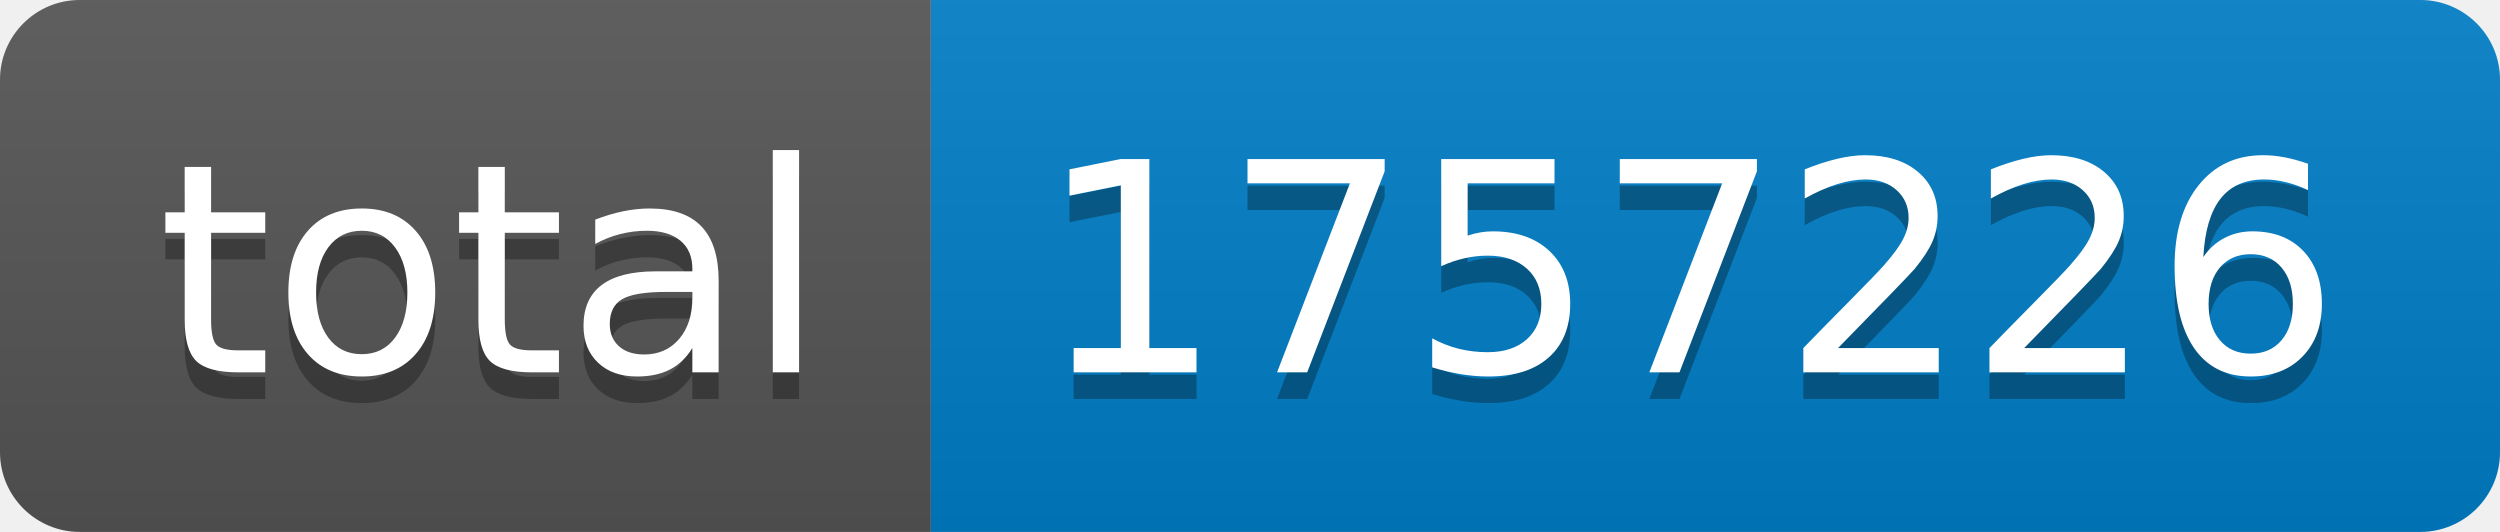
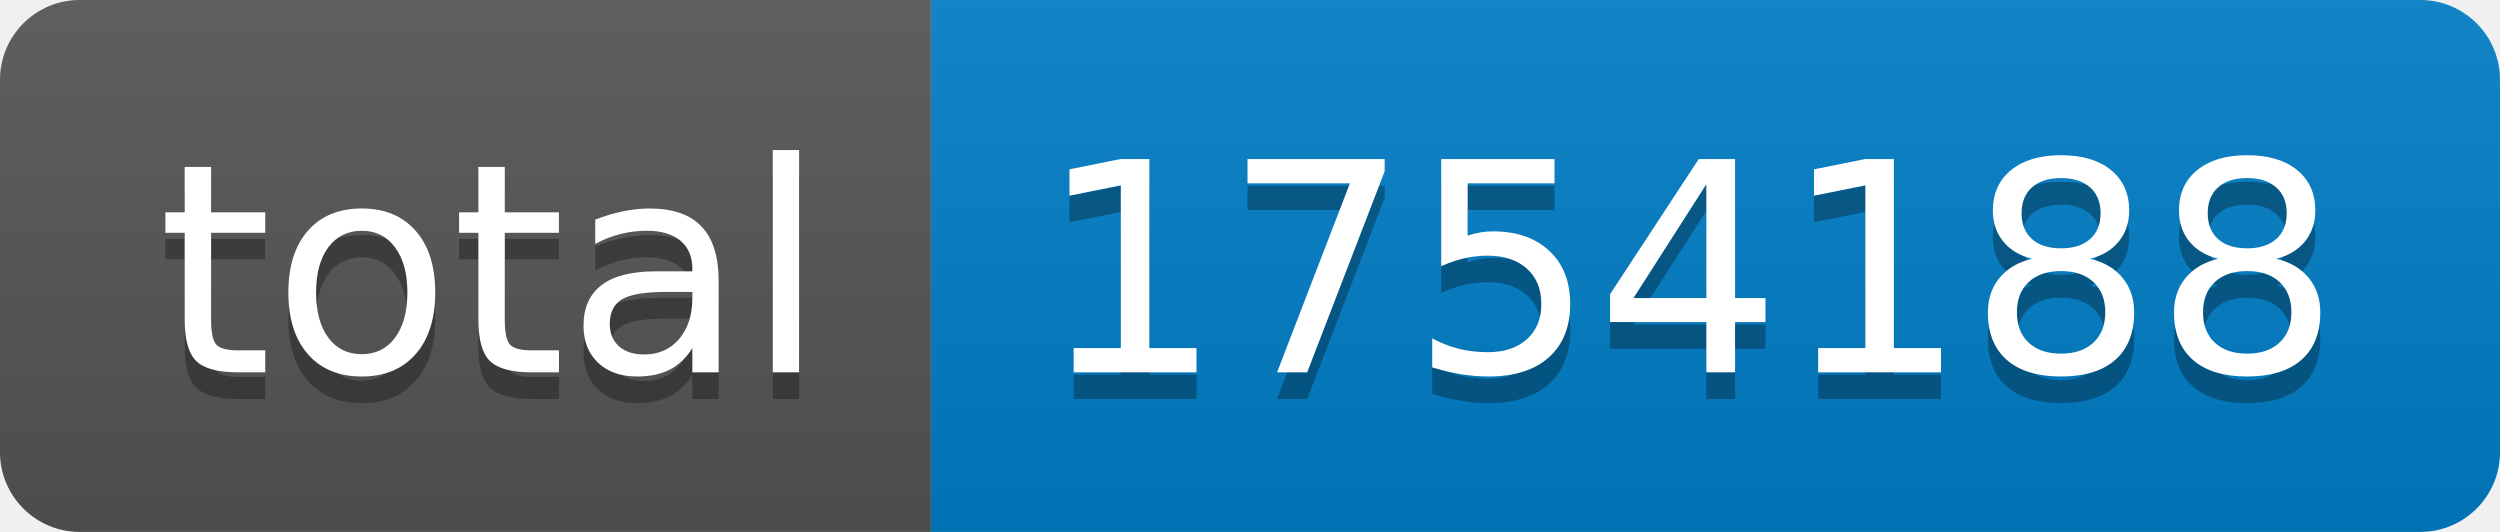
- <svg xmlns="http://www.w3.org/2000/svg" width="94" height="20" role="img" aria-label="total: 1757226">
+ <svg xmlns="http://www.w3.org/2000/svg" width="94" height="20" role="img" aria-label="total: 1754188">
  <linearGradient id="s" x2="0" y2="100%">
    <stop offset="0" stop-color="#bbb" stop-opacity=".1" />
    <stop offset="1" stop-opacity=".1" />
  </linearGradient>
  <clipPath id="r">
    <rect width="94" height="20" rx="3" fill="#fff" />
  </clipPath>
  <g clip-path="url(#r)">
    <rect width="35" height="20" fill="#555" />
    <rect x="35" width="59" height="20" fill="#007ec6" />
    <rect width="94" height="20" fill="url(#s)" />
  </g>
  <g fill="#fff" text-anchor="middle" font-family="Verdana,Geneva,DejaVu Sans,sans-serif" text-rendering="geometricPrecision" font-size="110">
    <text aria-hidden="true" x="185" y="150" fill="#010101" fill-opacity=".3" transform="scale(.1)" textLength="250">total</text>
    <text x="185" y="140" transform="scale(.1)" fill="#fff" textLength="250">total</text>
-     <text aria-hidden="true" x="635" y="150" fill="#010101" fill-opacity=".3" transform="scale(.1)" textLength="490">1757226</text>
-     <text x="635" y="140" transform="scale(.1)" fill="#fff" textLength="490">1757226</text>
+     <text aria-hidden="true" x="635" y="150" fill="#010101" fill-opacity=".3" transform="scale(.1)" textLength="490">1754188</text>
+     <text x="635" y="140" transform="scale(.1)" fill="#fff" textLength="490">1754188</text>
  </g>
</svg>
